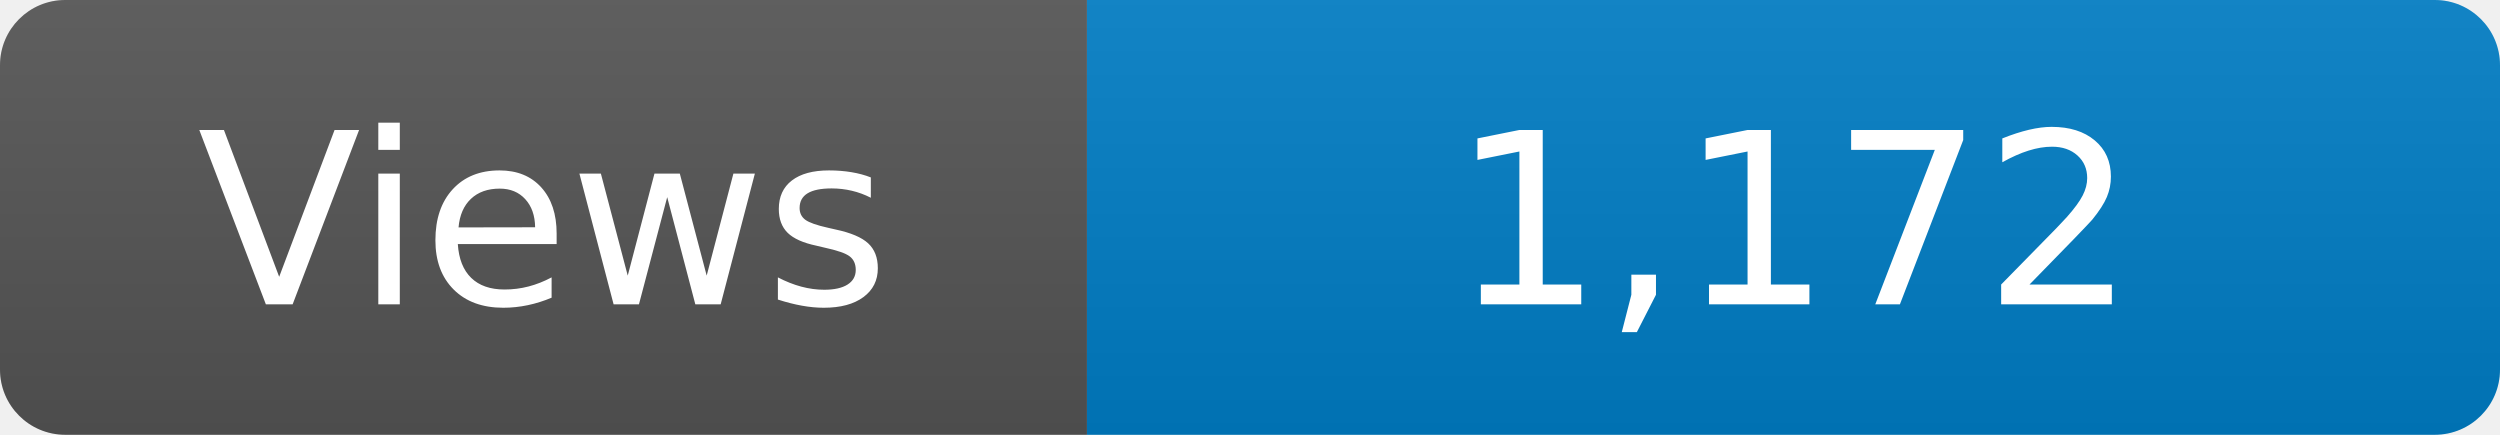
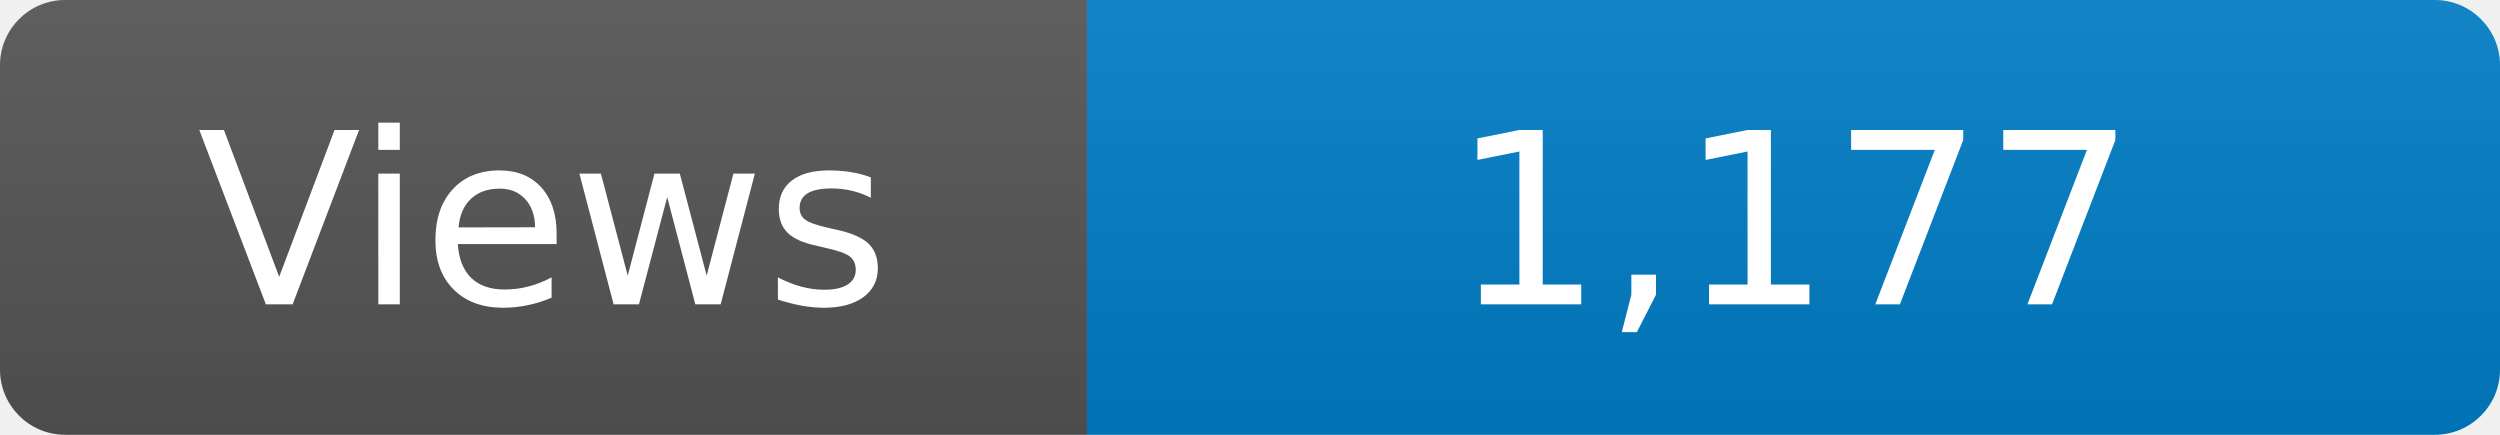
<svg xmlns="http://www.w3.org/2000/svg" width="115" height="20" role="img" aria-label="Maintained?: yes">
  <linearGradient id="s" x2="0" y2="100%">
    <stop offset="0" stop-color="#bbb" stop-opacity=".1" />
    <stop offset="1" stop-opacity=".1" />
  </linearGradient>
  <clipPath id="r">
    <rect width="115" height="20" rx="3" fill="#fff" />
  </clipPath>
  <g clip-path="url(#r)">
    <rect width="50" height="20" fill="#555" />
    <rect x="50" width="160" height="20" fill="#007ec6" />
    <rect width="115" height="20" fill="url(#s)" />
  </g>
  <g fill="#fff" text-anchor="middle" font-family="Verdana,Geneva,DejaVu Sans,sans-serif" font-size="110">
    <text x="250" y="140" transform="scale(.1)" fill="#fff">Views</text>
-     <text x="825" y="140" transform="scale(.1)" fill="#fff">1,172</text>
+     <text x="825" y="140" transform="scale(.1)" fill="#fff">1,177</text>
  </g>
</svg>
